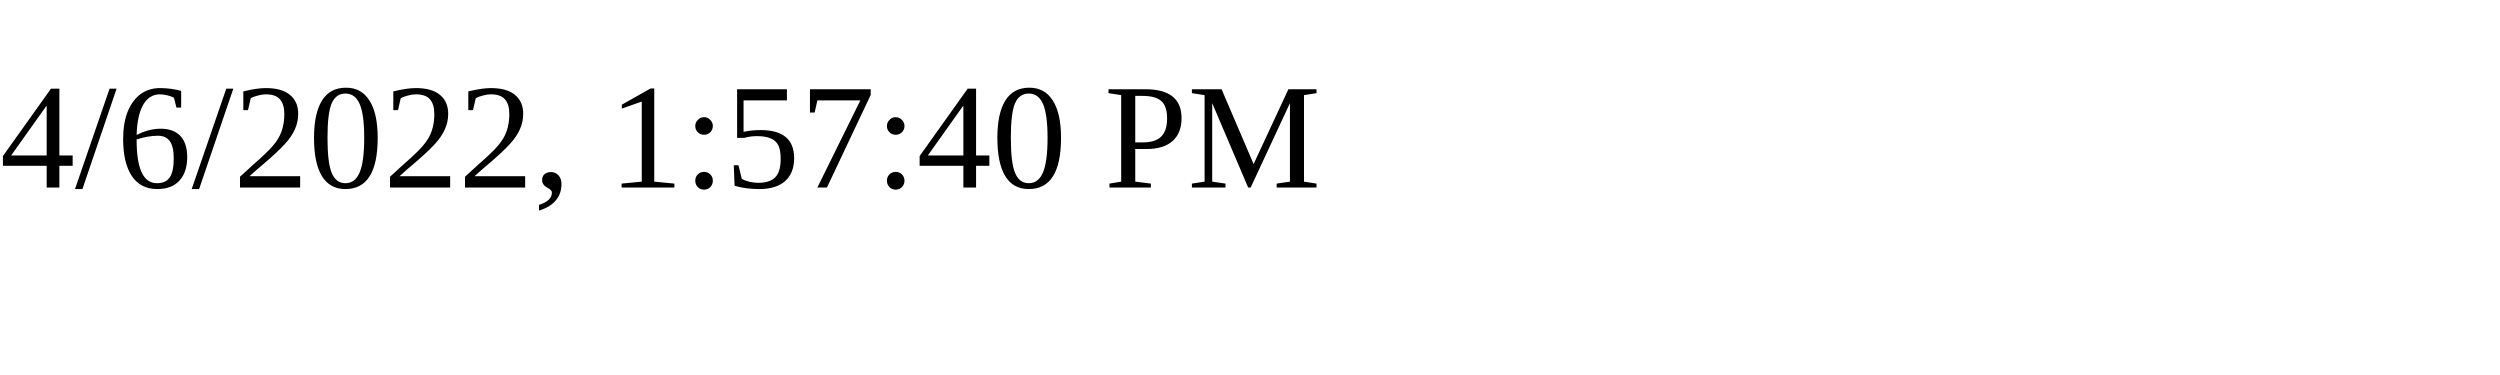
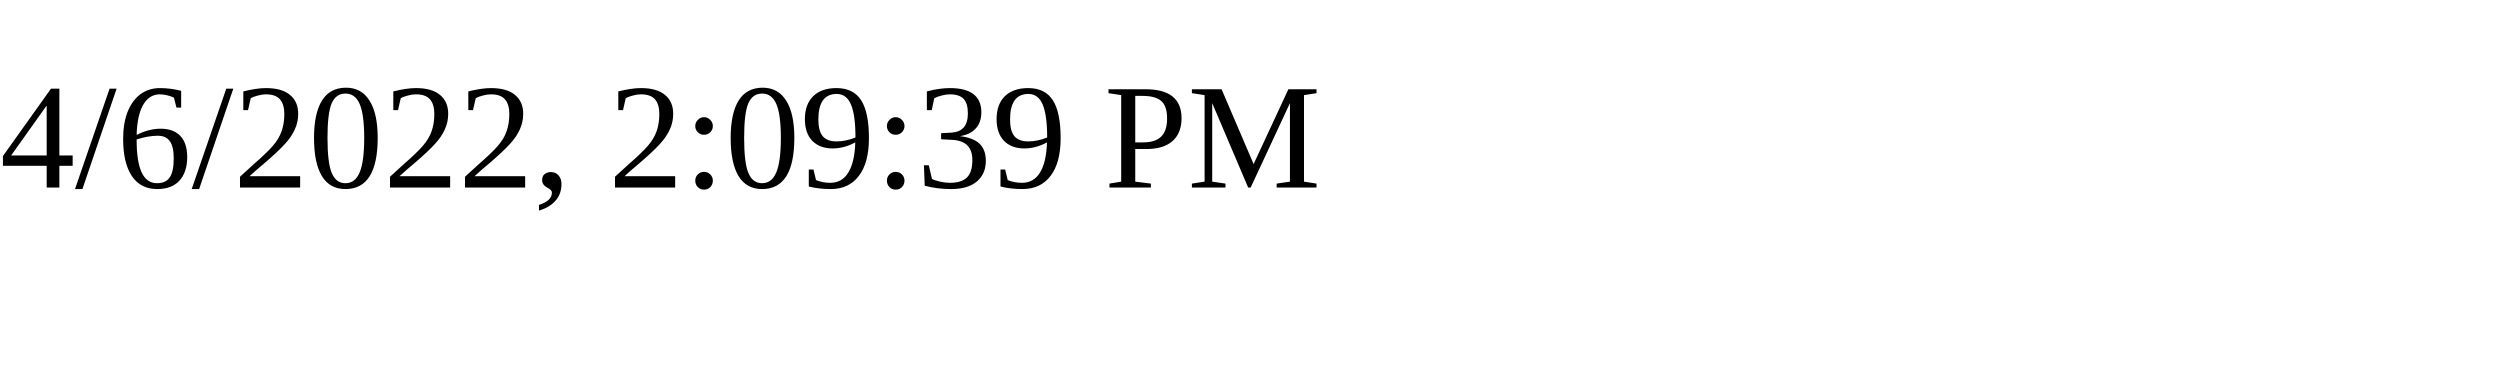
<svg xmlns="http://www.w3.org/2000/svg" height="30" width="200">
-   <text x="0" y="15">4/6/2022, 1:57:40 PM</text>
+   <text x="0" y="15">4/6/2022, 2:09:39 PM</text>
</svg>
